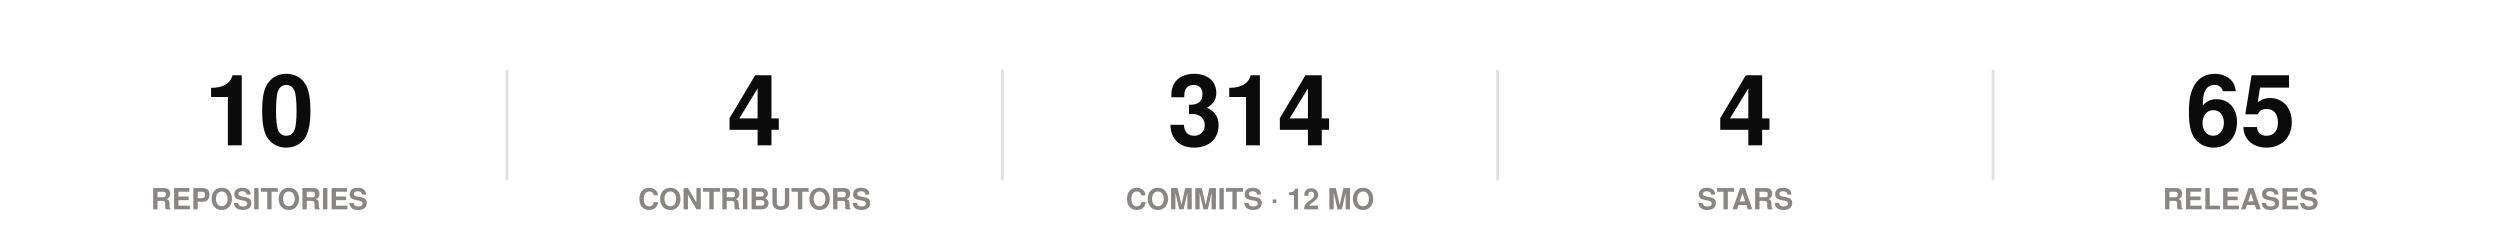
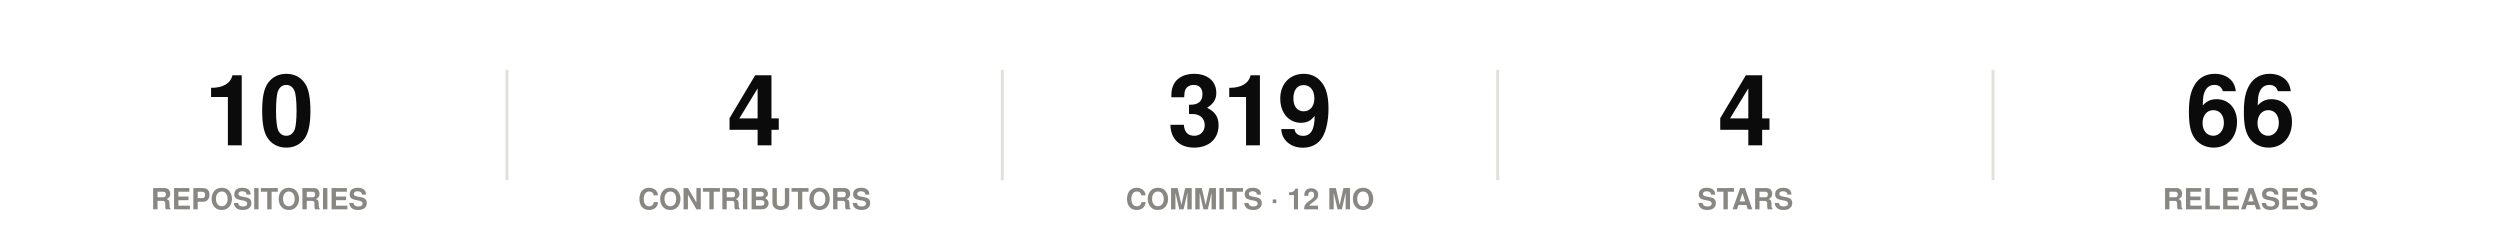
<svg xmlns="http://www.w3.org/2000/svg" width="860" height="86" viewBox="0 0 860 86" role="img">
  <rect width="860" height="86" fill="#ffffff" />
  <style>
@keyframes grow{from{transform:scaleX(0)}}
@keyframes rise{from{opacity:0;transform:translateY(9px)}}
@keyframes fade{from{opacity:0}}
@keyframes draw{to{stroke-dashoffset:0}}
.bar{transform-box:fill-box;transform-origin:left center;animation:grow .9s cubic-bezier(.22,1,.36,1) var(--d,0s) both}
.rise{animation:rise .7s cubic-bezier(.22,1,.36,1) var(--d,0s) both}
.fade{animation:fade .8s ease-out var(--d,0s) both}
.draw{animation:draw 1.7s ease-out .1s both}
@media (prefers-reduced-motion:reduce){
.bar,.rise,.fade,.draw{animation:none;transform:none;opacity:1;stroke-dashoffset:0}
}
</style>
  <g class="rise" style="--d:0.00s">
    <text x="89.2" y="50" font-family="-apple-system,BlinkMacSystemFont,'Segoe UI',Helvetica,Arial,sans-serif" font-size="34" font-weight="700" fill="#0b0b0b" text-anchor="middle">10</text>
    <text x="89.2" y="72" font-family="-apple-system,BlinkMacSystemFont,'Segoe UI',Helvetica,Arial,sans-serif" font-size="10" font-weight="600" fill="#898781" text-anchor="middle">REPOSITORIES</text>
  </g>
  <line x1="174.4" y1="24" x2="174.4" y2="62" stroke="#e1e0d9" stroke-width="1" />
  <g class="rise" style="--d:0.07s">
    <text x="259.6" y="50" font-family="-apple-system,BlinkMacSystemFont,'Segoe UI',Helvetica,Arial,sans-serif" font-size="34" font-weight="700" fill="#0b0b0b" text-anchor="middle">4</text>
    <text x="259.6" y="72" font-family="-apple-system,BlinkMacSystemFont,'Segoe UI',Helvetica,Arial,sans-serif" font-size="10" font-weight="600" fill="#898781" text-anchor="middle">CONTRIBUTORS</text>
  </g>
  <line x1="344.8" y1="24" x2="344.8" y2="62" stroke="#e1e0d9" stroke-width="1" />
  <g class="rise" style="--d:0.14s">
-     <text x="430" y="50" font-family="-apple-system,BlinkMacSystemFont,'Segoe UI',Helvetica,Arial,sans-serif" font-size="34" font-weight="700" fill="#0b0b0b" text-anchor="middle">314</text>
+     <text x="430" y="50" font-family="-apple-system,BlinkMacSystemFont,'Segoe UI',Helvetica,Arial,sans-serif" font-size="34" font-weight="700" fill="#0b0b0b" text-anchor="middle">319</text>
    <text x="430" y="72" font-family="-apple-system,BlinkMacSystemFont,'Segoe UI',Helvetica,Arial,sans-serif" font-size="10" font-weight="600" fill="#898781" text-anchor="middle">COMMITS · 12 MO</text>
  </g>
  <line x1="515.2" y1="24" x2="515.2" y2="62" stroke="#e1e0d9" stroke-width="1" />
  <g class="rise" style="--d:0.21s">
    <text x="600.4" y="50" font-family="-apple-system,BlinkMacSystemFont,'Segoe UI',Helvetica,Arial,sans-serif" font-size="34" font-weight="700" fill="#0b0b0b" text-anchor="middle">4</text>
    <text x="600.4" y="72" font-family="-apple-system,BlinkMacSystemFont,'Segoe UI',Helvetica,Arial,sans-serif" font-size="10" font-weight="600" fill="#898781" text-anchor="middle">STARS</text>
  </g>
  <line x1="685.6" y1="24" x2="685.6" y2="62" stroke="#e1e0d9" stroke-width="1" />
  <g class="rise" style="--d:0.28s">
-     <text x="770.8" y="50" font-family="-apple-system,BlinkMacSystemFont,'Segoe UI',Helvetica,Arial,sans-serif" font-size="34" font-weight="700" fill="#0b0b0b" text-anchor="middle">65</text>
+     <text x="770.8" y="50" font-family="-apple-system,BlinkMacSystemFont,'Segoe UI',Helvetica,Arial,sans-serif" font-size="34" font-weight="700" fill="#0b0b0b" text-anchor="middle">66</text>
    <text x="770.8" y="72" font-family="-apple-system,BlinkMacSystemFont,'Segoe UI',Helvetica,Arial,sans-serif" font-size="10" font-weight="600" fill="#898781" text-anchor="middle">RELEASES</text>
  </g>
</svg>
